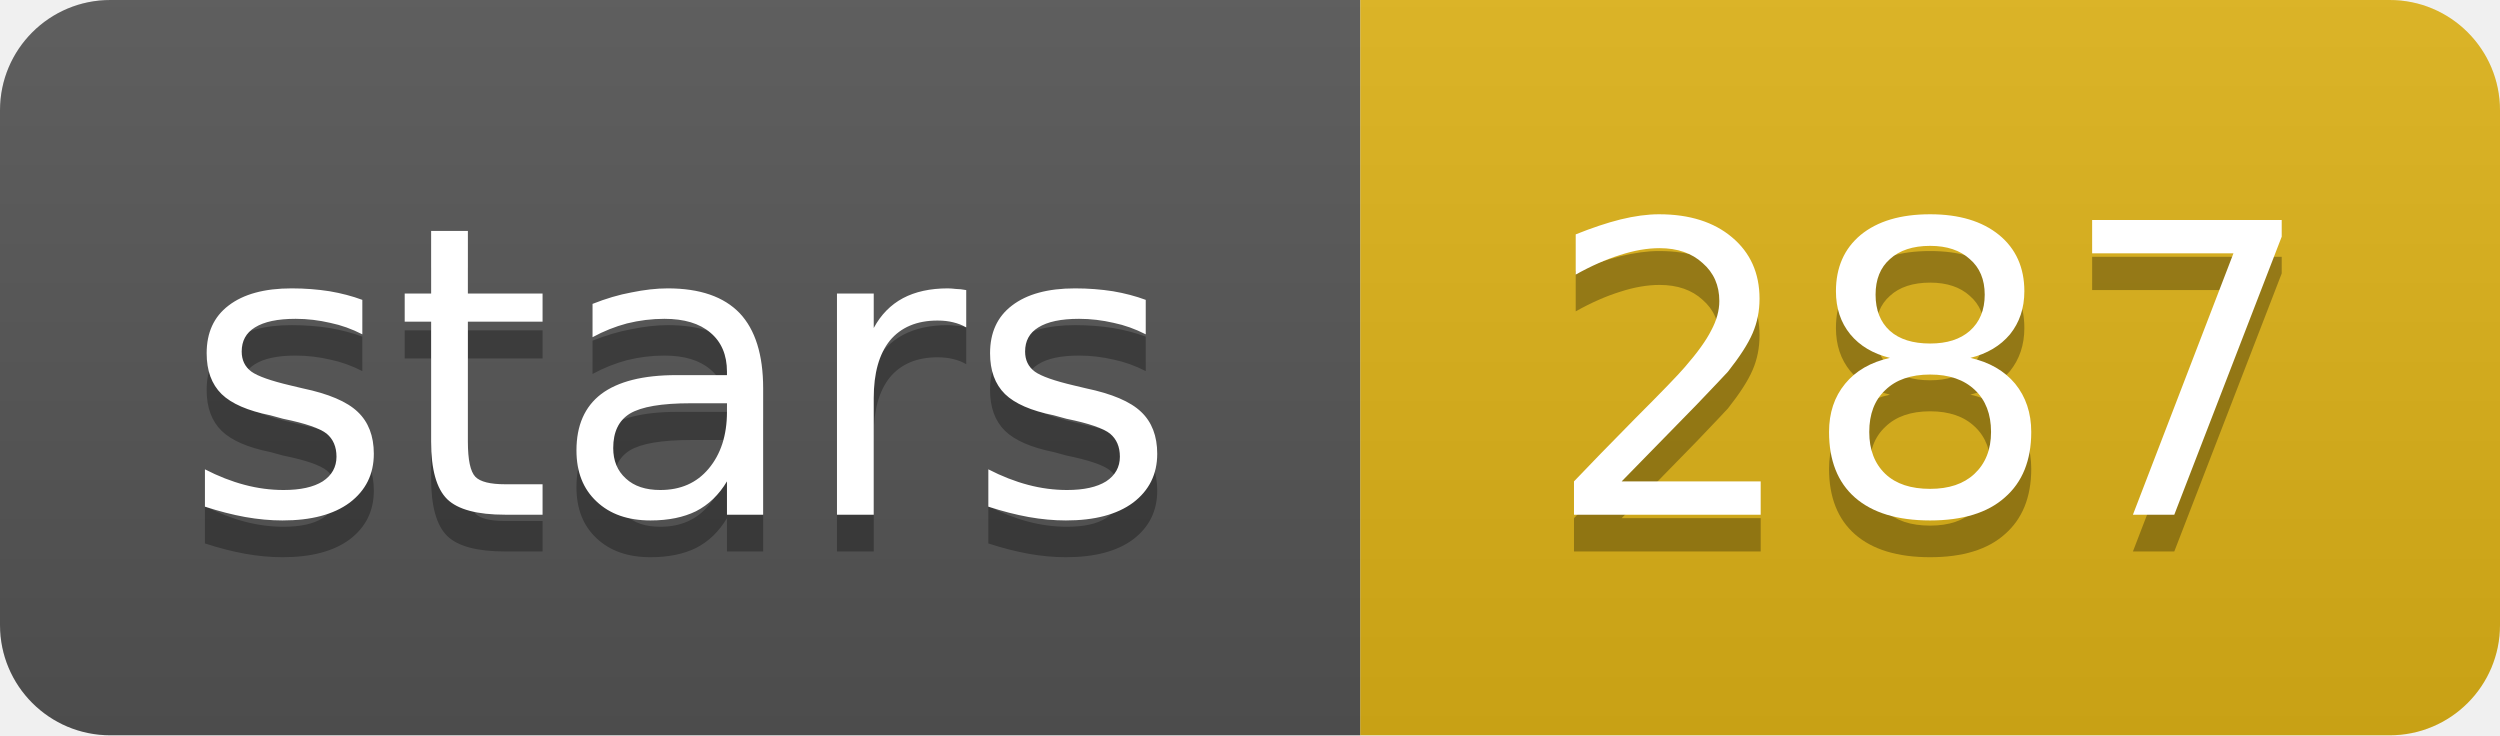
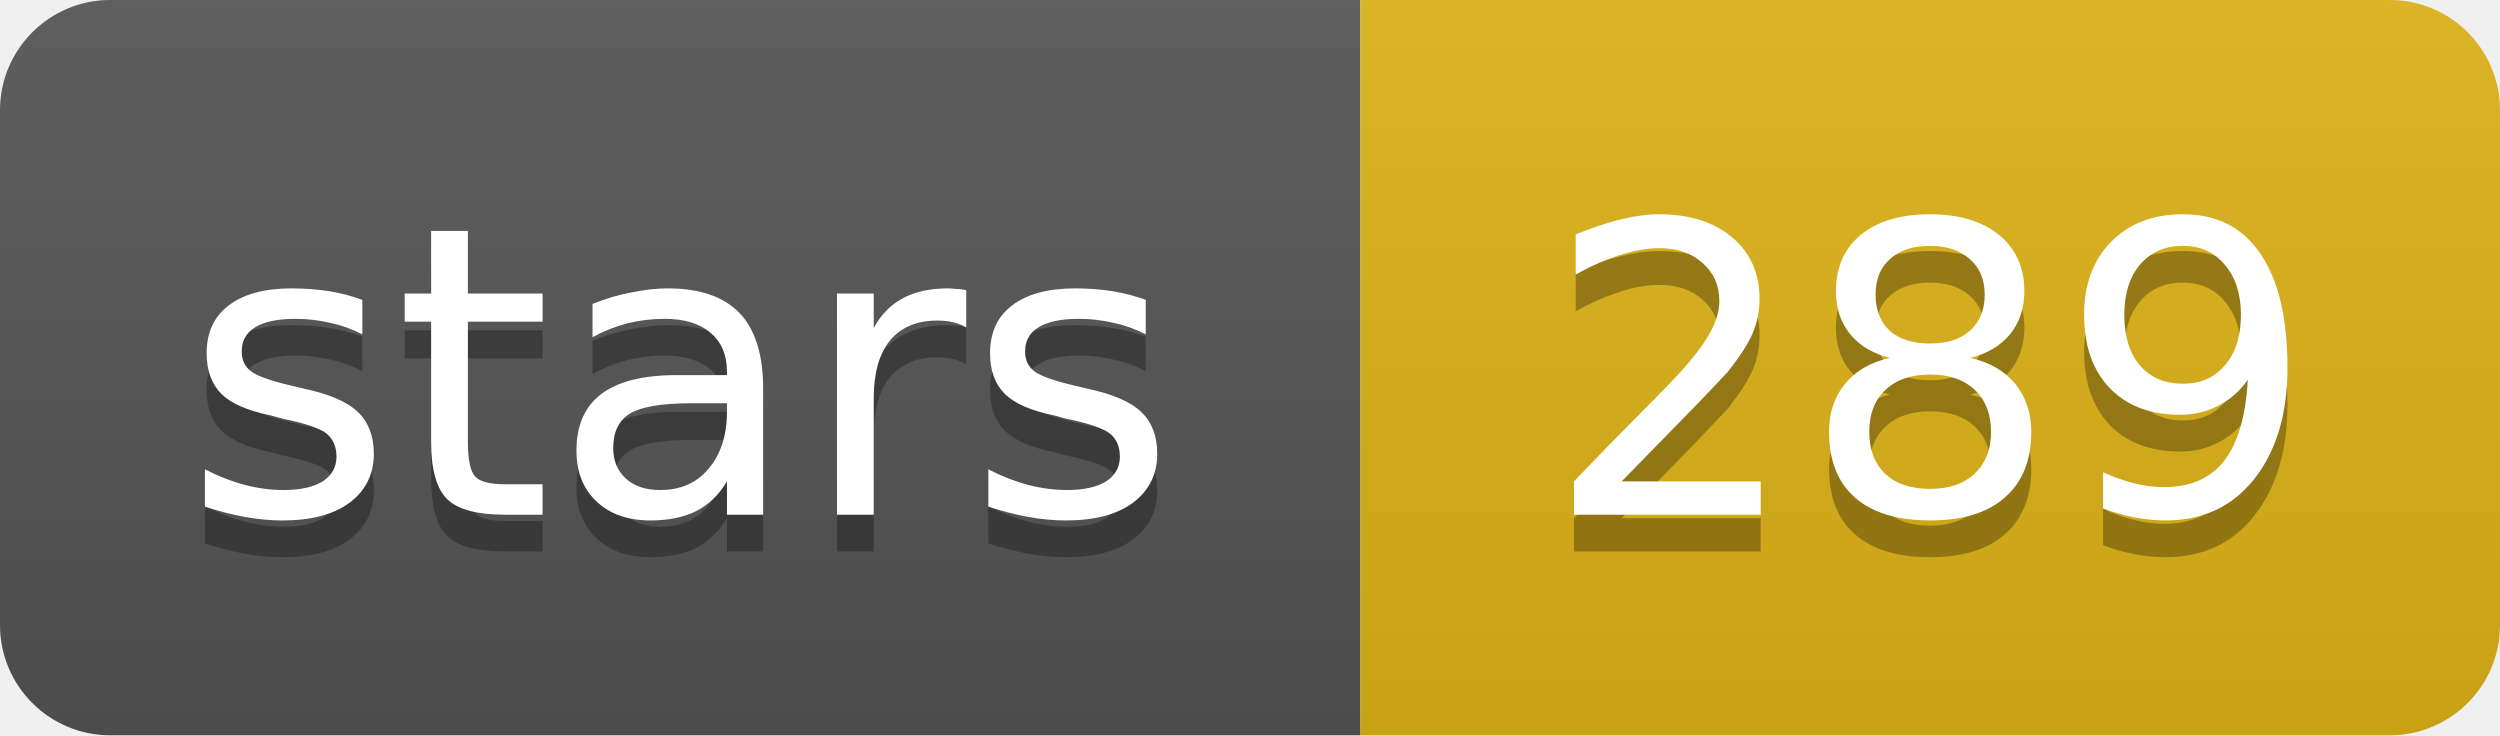
- <svg xmlns="http://www.w3.org/2000/svg" width="68" height="20" role="img" aria-label="stars: 287">
+ <svg xmlns="http://www.w3.org/2000/svg" width="68" height="20" role="img" aria-label="stars: 289">
  <linearGradient id="s" x2="0" y2="100%">
    <stop offset="0" stop-color="#bbb" stop-opacity=".1" />
    <stop offset="1" stop-opacity=".1" />
  </linearGradient>
  <clipPath id="r">
    <rect width="68" height="20" rx="3" fill="#fff" />
  </clipPath>
  <g clip-path="url(#r)">
    <rect width="37" height="20" fill="#555" />
    <rect x="37" width="31" height="20" fill="#dfb317" />
    <rect width="68" height="20" fill="url(#s)" />
  </g>
  <g fill="#fff" text-anchor="middle" font-family="Verdana,Geneva,DejaVu Sans,sans-serif" text-rendering="geometricPrecision" font-size="11">
    <text aria-hidden="true" x="18.5" y="15" fill="#010101" fill-opacity=".3" textLength="26.9">stars</text>
-     <text aria-hidden="true" x="52.5" y="15" fill="#010101" fill-opacity=".3" textLength="21">287</text>
+     <text aria-hidden="true" x="52.5" y="15" fill="#010101" fill-opacity=".3" textLength="21">289</text>
    <text x="18.5" y="14" textLength="26.9">stars</text>
-     <text x="52.5" y="14" textLength="21">287</text>
+     <text x="52.5" y="14" textLength="21">289</text>
  </g>
</svg>
